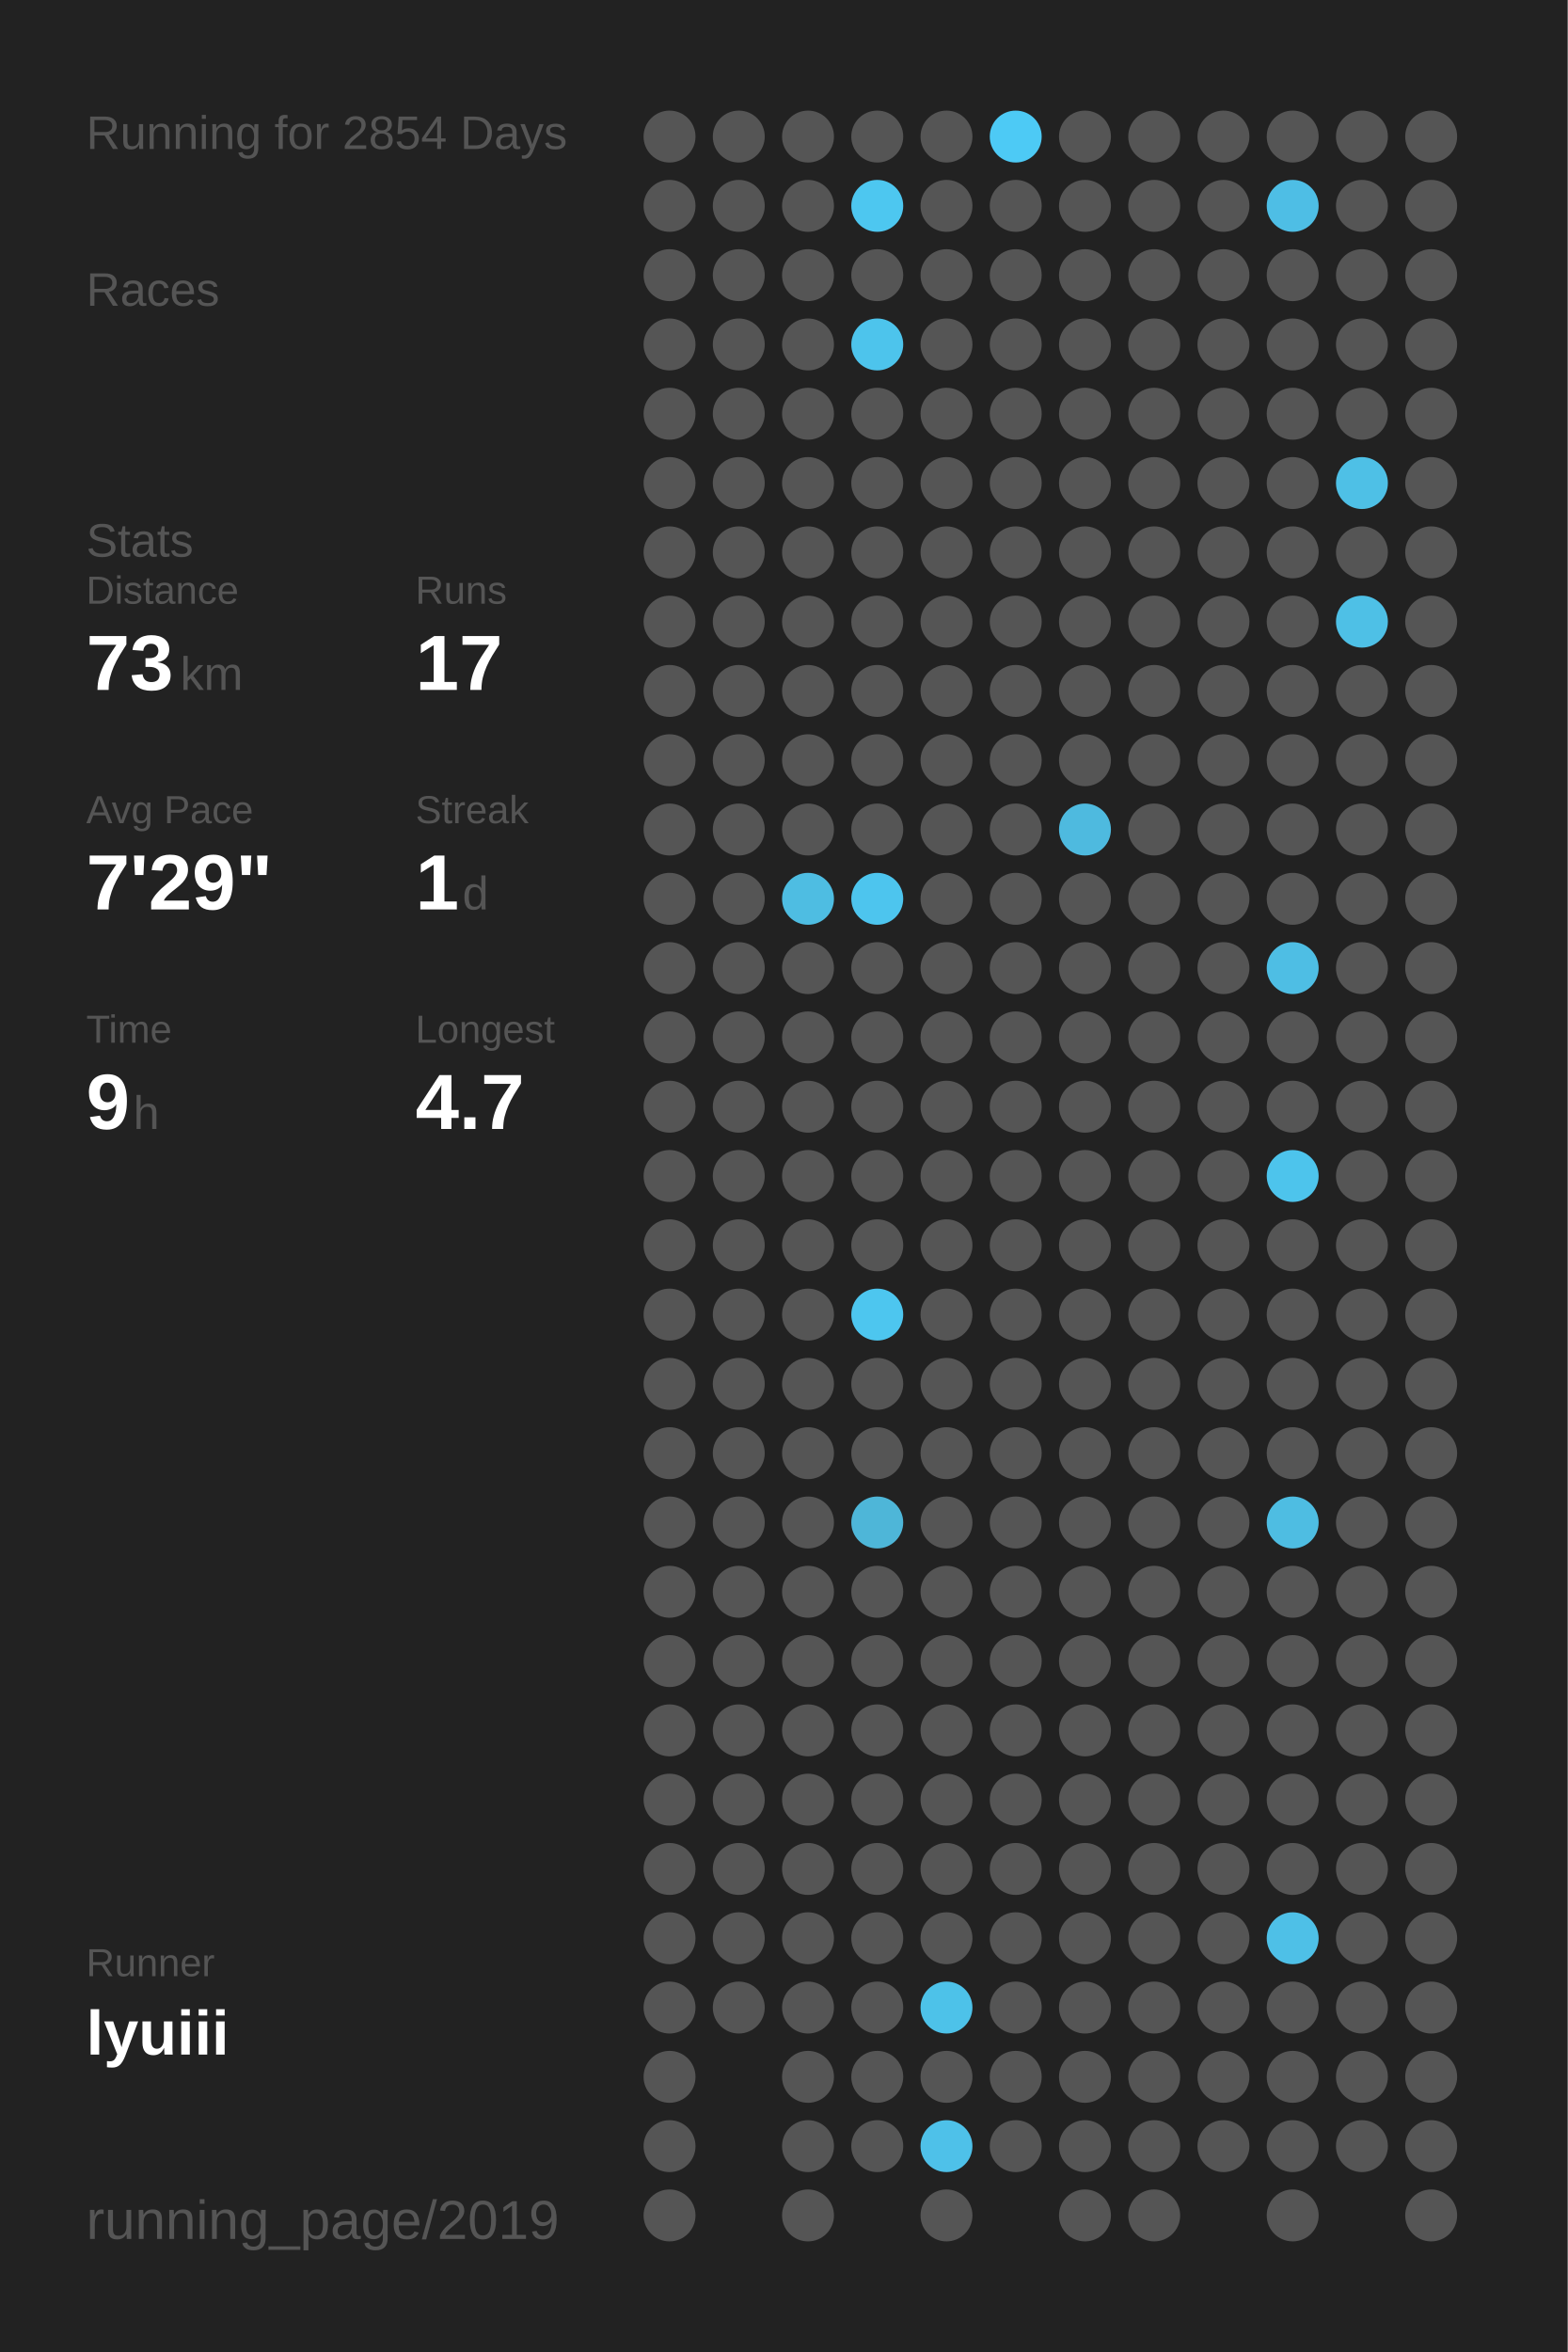
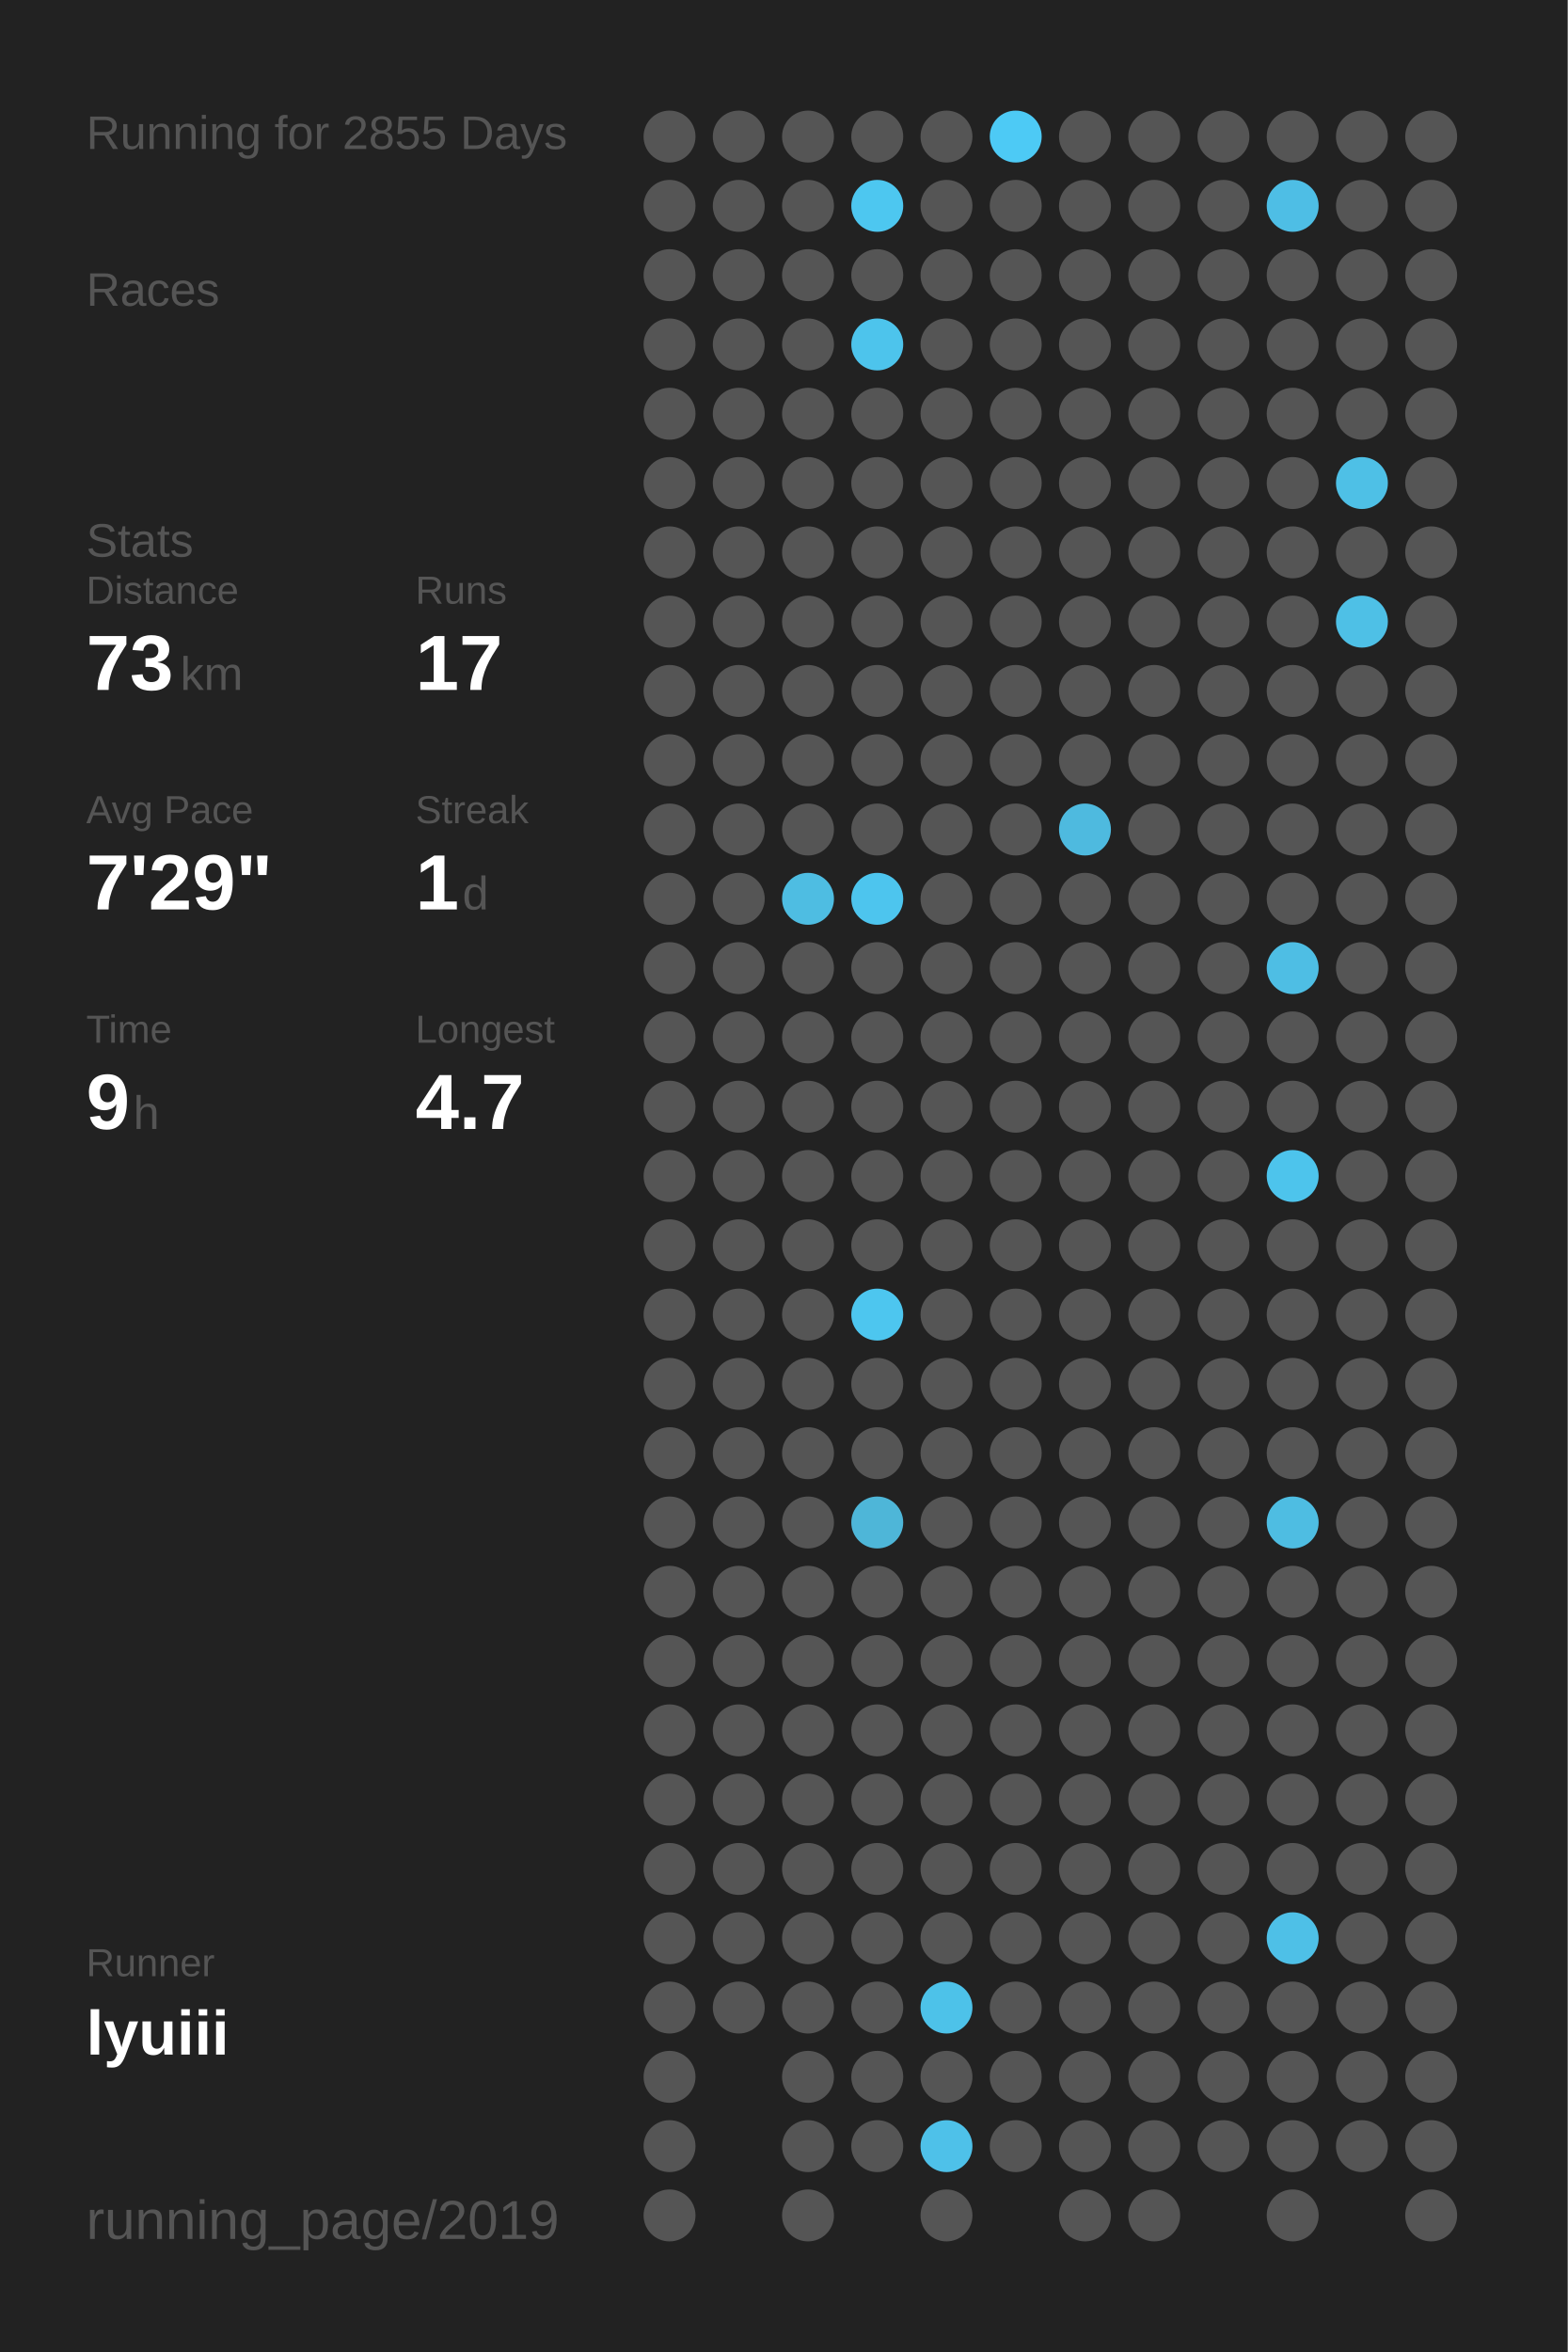
<svg xmlns="http://www.w3.org/2000/svg" baseProfile="full" height="300mm" version="1.1" viewBox="0,0,200,300" width="200mm">
  <defs />
  <rect fill="#222222" height="300" width="200" x="0" y="0" />
-   <text fill="#555555" style="font-size:6px; font-family:Arial;" x="11" y="19">Running for 2854 Days</text>
+   <text fill="#555555" style="font-size:6px; font-family:Arial;" x="11" y="19">Running for 2855 Days</text>
  <text fill="#555555" style="font-size:6px; font-family:Arial;" x="11" y="39">Races</text>
  <text fill="#555555" style="font-size:6px; font-family:Arial;" x="11" y="71">Stats</text>
  <text fill="#555555" style="font-size:5px; font-family:Arial;" x="11" y="77">Distance</text>
  <text fill="#FFFFFF" style="font-size:10px; font-family:Arial; font-weight:bold;" x="11" y="88">73</text>
  <text fill="#555555" style="font-size:6px; font-family:Arial;" x="23" y="88">km</text>
  <text fill="#555555" style="font-size:5px; font-family:Arial;" x="53" y="77">Runs</text>
  <text fill="#FFFFFF" style="font-size:10px; font-family:Arial; font-weight:bold;" x="53" y="88">17</text>
  <text fill="#555555" style="font-size:5px; font-family:Arial;" x="11" y="105">Avg Pace</text>
  <text fill="#FFFFFF" style="font-size:10px; font-family:Arial; font-weight:bold;" x="11" y="116">7'29"</text>
  <text fill="#555555" style="font-size:5px; font-family:Arial;" x="53" y="105">Streak</text>
  <text fill="#FFFFFF" style="font-size:10px; font-family:Arial; font-weight:bold;" x="53" y="116">1</text>
  <text fill="#555555" style="font-size:6px; font-family:Arial;" x="59" y="116">d</text>
  <text fill="#555555" style="font-size:5px; font-family:Arial;" x="11" y="133">Time</text>
  <text fill="#FFFFFF" style="font-size:10px; font-family:Arial; font-weight:bold;" x="11" y="144">9</text>
  <text fill="#555555" style="font-size:6px; font-family:Arial;" x="17" y="144">h</text>
  <text fill="#555555" style="font-size:5px; font-family:Arial;" x="53" y="133">Longest</text>
  <text fill="#FFFFFF" style="font-size:10px; font-family:Arial; font-weight:bold;" x="53" y="144">4.7</text>
  <text fill="#555555" style="font-size:5px; font-family:Arial;" x="11" y="252.065">Runner</text>
  <text fill="#FFFFFF" style="font-size:8px; font-family:Arial; font-weight:bold;" x="11" y="262.065">lyuiii</text>
  <text fill="#555555" style="font-size:7px; font-family:Arial;" x="11" y="285.581">running_page/2019</text>
  <circle cx="85.417" cy="17.419" fill="#555555" r="3.312" />
  <circle cx="85.417" cy="26.258" fill="#555555" r="3.312" />
  <circle cx="85.417" cy="35.097" fill="#555555" r="3.312" />
  <circle cx="85.417" cy="43.935" fill="#555555" r="3.312" />
  <circle cx="85.417" cy="52.774" fill="#555555" r="3.312" />
  <circle cx="85.417" cy="61.613" fill="#555555" r="3.312" />
  <circle cx="85.417" cy="70.452" fill="#555555" r="3.312" />
  <circle cx="85.417" cy="79.29" fill="#555555" r="3.312" />
  <circle cx="85.417" cy="88.129" fill="#555555" r="3.312" />
  <circle cx="85.417" cy="96.968" fill="#555555" r="3.312" />
  <circle cx="85.417" cy="105.806" fill="#555555" r="3.312" />
  <circle cx="85.417" cy="114.645" fill="#555555" r="3.312" />
  <circle cx="85.417" cy="123.484" fill="#555555" r="3.312" />
  <circle cx="85.417" cy="132.323" fill="#555555" r="3.312" />
  <circle cx="85.417" cy="141.161" fill="#555555" r="3.312" />
  <circle cx="85.417" cy="150" fill="#555555" r="3.312" />
  <circle cx="85.417" cy="158.839" fill="#555555" r="3.312" />
  <circle cx="85.417" cy="167.677" fill="#555555" r="3.312" />
  <circle cx="85.417" cy="176.516" fill="#555555" r="3.312" />
  <circle cx="85.417" cy="185.355" fill="#555555" r="3.312" />
  <circle cx="85.417" cy="194.194" fill="#555555" r="3.312" />
  <circle cx="85.417" cy="203.032" fill="#555555" r="3.312" />
  <circle cx="85.417" cy="211.871" fill="#555555" r="3.312" />
  <circle cx="85.417" cy="220.71" fill="#555555" r="3.312" />
  <circle cx="85.417" cy="229.548" fill="#555555" r="3.312" />
  <circle cx="85.417" cy="238.387" fill="#555555" r="3.312" />
  <circle cx="85.417" cy="247.226" fill="#555555" r="3.312" />
  <circle cx="85.417" cy="256.065" fill="#555555" r="3.312" />
  <circle cx="85.417" cy="264.903" fill="#555555" r="3.312" />
  <circle cx="85.417" cy="273.742" fill="#555555" r="3.312" />
  <circle cx="85.417" cy="282.581" fill="#555555" r="3.312" />
  <circle cx="94.25" cy="17.419" fill="#555555" r="3.312" />
  <circle cx="94.25" cy="26.258" fill="#555555" r="3.312" />
  <circle cx="94.25" cy="35.097" fill="#555555" r="3.312" />
  <circle cx="94.25" cy="43.935" fill="#555555" r="3.312" />
  <circle cx="94.25" cy="52.774" fill="#555555" r="3.312" />
  <circle cx="94.25" cy="61.613" fill="#555555" r="3.312" />
  <circle cx="94.25" cy="70.452" fill="#555555" r="3.312" />
  <circle cx="94.25" cy="79.29" fill="#555555" r="3.312" />
  <circle cx="94.25" cy="88.129" fill="#555555" r="3.312" />
  <circle cx="94.25" cy="96.968" fill="#555555" r="3.312" />
  <circle cx="94.25" cy="105.806" fill="#555555" r="3.312" />
  <circle cx="94.25" cy="114.645" fill="#555555" r="3.312" />
  <circle cx="94.25" cy="123.484" fill="#555555" r="3.312" />
  <circle cx="94.25" cy="132.323" fill="#555555" r="3.312" />
  <circle cx="94.25" cy="141.161" fill="#555555" r="3.312" />
  <circle cx="94.25" cy="150" fill="#555555" r="3.312" />
  <circle cx="94.25" cy="158.839" fill="#555555" r="3.312" />
  <circle cx="94.25" cy="167.677" fill="#555555" r="3.312" />
  <circle cx="94.25" cy="176.516" fill="#555555" r="3.312" />
  <circle cx="94.25" cy="185.355" fill="#555555" r="3.312" />
  <circle cx="94.25" cy="194.194" fill="#555555" r="3.312" />
  <circle cx="94.25" cy="203.032" fill="#555555" r="3.312" />
  <circle cx="94.25" cy="211.871" fill="#555555" r="3.312" />
  <circle cx="94.25" cy="220.71" fill="#555555" r="3.312" />
  <circle cx="94.25" cy="229.548" fill="#555555" r="3.312" />
  <circle cx="94.25" cy="238.387" fill="#555555" r="3.312" />
  <circle cx="94.25" cy="247.226" fill="#555555" r="3.312" />
  <circle cx="94.25" cy="256.065" fill="#555555" r="3.312" />
  <circle cx="103.083" cy="17.419" fill="#555555" r="3.312" />
  <circle cx="103.083" cy="26.258" fill="#555555" r="3.312" />
  <circle cx="103.083" cy="35.097" fill="#555555" r="3.312" />
  <circle cx="103.083" cy="43.935" fill="#555555" r="3.312" />
  <circle cx="103.083" cy="52.774" fill="#555555" r="3.312" />
  <circle cx="103.083" cy="61.613" fill="#555555" r="3.312" />
  <circle cx="103.083" cy="70.452" fill="#555555" r="3.312" />
  <circle cx="103.083" cy="79.29" fill="#555555" r="3.312" />
  <circle cx="103.083" cy="88.129" fill="#555555" r="3.312" />
  <circle cx="103.083" cy="96.968" fill="#555555" r="3.312" />
  <circle cx="103.083" cy="105.806" fill="#555555" r="3.312" />
  <circle cx="103.083" cy="114.645" fill="#4ebde2" r="3.312" />
  <circle cx="103.083" cy="123.484" fill="#555555" r="3.312" />
  <circle cx="103.083" cy="132.323" fill="#555555" r="3.312" />
  <circle cx="103.083" cy="141.161" fill="#555555" r="3.312" />
  <circle cx="103.083" cy="150" fill="#555555" r="3.312" />
  <circle cx="103.083" cy="158.839" fill="#555555" r="3.312" />
  <circle cx="103.083" cy="167.677" fill="#555555" r="3.312" />
  <circle cx="103.083" cy="176.516" fill="#555555" r="3.312" />
  <circle cx="103.083" cy="185.355" fill="#555555" r="3.312" />
  <circle cx="103.083" cy="194.194" fill="#555555" r="3.312" />
  <circle cx="103.083" cy="203.032" fill="#555555" r="3.312" />
  <circle cx="103.083" cy="211.871" fill="#555555" r="3.312" />
  <circle cx="103.083" cy="220.71" fill="#555555" r="3.312" />
  <circle cx="103.083" cy="229.548" fill="#555555" r="3.312" />
  <circle cx="103.083" cy="238.387" fill="#555555" r="3.312" />
  <circle cx="103.083" cy="247.226" fill="#555555" r="3.312" />
  <circle cx="103.083" cy="256.065" fill="#555555" r="3.312" />
  <circle cx="103.083" cy="264.903" fill="#555555" r="3.312" />
  <circle cx="103.083" cy="273.742" fill="#555555" r="3.312" />
  <circle cx="103.083" cy="282.581" fill="#555555" r="3.312" />
  <circle cx="111.917" cy="17.419" fill="#555555" r="3.312" />
  <circle cx="111.917" cy="26.258" fill="#4dc7f0" r="3.312" />
  <circle cx="111.917" cy="35.097" fill="#555555" r="3.312" />
  <circle cx="111.917" cy="43.935" fill="#4dc4ec" r="3.312" />
  <circle cx="111.917" cy="52.774" fill="#555555" r="3.312" />
  <circle cx="111.917" cy="61.613" fill="#555555" r="3.312" />
  <circle cx="111.917" cy="70.452" fill="#555555" r="3.312" />
  <circle cx="111.917" cy="79.29" fill="#555555" r="3.312" />
  <circle cx="111.917" cy="88.129" fill="#555555" r="3.312" />
  <circle cx="111.917" cy="96.968" fill="#555555" r="3.312" />
  <circle cx="111.917" cy="105.806" fill="#555555" r="3.312" />
  <circle cx="111.917" cy="114.645" fill="#4dc5ee" r="3.312" />
  <circle cx="111.917" cy="123.484" fill="#555555" r="3.312" />
  <circle cx="111.917" cy="132.323" fill="#555555" r="3.312" />
  <circle cx="111.917" cy="141.161" fill="#555555" r="3.312" />
  <circle cx="111.917" cy="150" fill="#555555" r="3.312" />
  <circle cx="111.917" cy="158.839" fill="#555555" r="3.312" />
  <circle cx="111.917" cy="167.677" fill="#4dc6ef" r="3.312" />
  <circle cx="111.917" cy="176.516" fill="#555555" r="3.312" />
  <circle cx="111.917" cy="185.355" fill="#555555" r="3.312" />
  <circle cx="111.917" cy="194.194" fill="#4eb6d8" r="3.312" />
  <circle cx="111.917" cy="203.032" fill="#555555" r="3.312" />
  <circle cx="111.917" cy="211.871" fill="#555555" r="3.312" />
  <circle cx="111.917" cy="220.71" fill="#555555" r="3.312" />
  <circle cx="111.917" cy="229.548" fill="#555555" r="3.312" />
  <circle cx="111.917" cy="238.387" fill="#555555" r="3.312" />
  <circle cx="111.917" cy="247.226" fill="#555555" r="3.312" />
  <circle cx="111.917" cy="256.065" fill="#555555" r="3.312" />
  <circle cx="111.917" cy="264.903" fill="#555555" r="3.312" />
  <circle cx="111.917" cy="273.742" fill="#555555" r="3.312" />
  <circle cx="120.75" cy="17.419" fill="#555555" r="3.312" />
  <circle cx="120.75" cy="26.258" fill="#555555" r="3.312" />
  <circle cx="120.75" cy="35.097" fill="#555555" r="3.312" />
  <circle cx="120.75" cy="43.935" fill="#555555" r="3.312" />
  <circle cx="120.75" cy="52.774" fill="#555555" r="3.312" />
  <circle cx="120.75" cy="61.613" fill="#555555" r="3.312" />
  <circle cx="120.75" cy="70.452" fill="#555555" r="3.312" />
  <circle cx="120.75" cy="79.29" fill="#555555" r="3.312" />
  <circle cx="120.75" cy="88.129" fill="#555555" r="3.312" />
  <circle cx="120.75" cy="96.968" fill="#555555" r="3.312" />
  <circle cx="120.75" cy="105.806" fill="#555555" r="3.312" />
  <circle cx="120.75" cy="114.645" fill="#555555" r="3.312" />
  <circle cx="120.75" cy="123.484" fill="#555555" r="3.312" />
  <circle cx="120.75" cy="132.323" fill="#555555" r="3.312" />
  <circle cx="120.75" cy="141.161" fill="#555555" r="3.312" />
  <circle cx="120.75" cy="150" fill="#555555" r="3.312" />
  <circle cx="120.75" cy="158.839" fill="#555555" r="3.312" />
  <circle cx="120.75" cy="167.677" fill="#555555" r="3.312" />
  <circle cx="120.75" cy="176.516" fill="#555555" r="3.312" />
  <circle cx="120.75" cy="185.355" fill="#555555" r="3.312" />
  <circle cx="120.75" cy="194.194" fill="#555555" r="3.312" />
  <circle cx="120.75" cy="203.032" fill="#555555" r="3.312" />
  <circle cx="120.75" cy="211.871" fill="#555555" r="3.312" />
  <circle cx="120.75" cy="220.71" fill="#555555" r="3.312" />
  <circle cx="120.75" cy="229.548" fill="#555555" r="3.312" />
  <circle cx="120.75" cy="238.387" fill="#555555" r="3.312" />
  <circle cx="120.75" cy="247.226" fill="#555555" r="3.312" />
  <circle cx="120.75" cy="256.065" fill="#4dc2e9" r="3.312" />
  <circle cx="120.75" cy="264.903" fill="#555555" r="3.312" />
  <circle cx="120.75" cy="273.742" fill="#4ec1e9" r="3.312" />
  <circle cx="120.75" cy="282.581" fill="#555555" r="3.312" />
  <circle cx="129.583" cy="17.419" fill="#4dcaf5" r="3.312" />
  <circle cx="129.583" cy="26.258" fill="#555555" r="3.312" />
  <circle cx="129.583" cy="35.097" fill="#555555" r="3.312" />
  <circle cx="129.583" cy="43.935" fill="#555555" r="3.312" />
  <circle cx="129.583" cy="52.774" fill="#555555" r="3.312" />
  <circle cx="129.583" cy="61.613" fill="#555555" r="3.312" />
  <circle cx="129.583" cy="70.452" fill="#555555" r="3.312" />
  <circle cx="129.583" cy="79.29" fill="#555555" r="3.312" />
  <circle cx="129.583" cy="88.129" fill="#555555" r="3.312" />
  <circle cx="129.583" cy="96.968" fill="#555555" r="3.312" />
  <circle cx="129.583" cy="105.806" fill="#555555" r="3.312" />
  <circle cx="129.583" cy="114.645" fill="#555555" r="3.312" />
  <circle cx="129.583" cy="123.484" fill="#555555" r="3.312" />
  <circle cx="129.583" cy="132.323" fill="#555555" r="3.312" />
  <circle cx="129.583" cy="141.161" fill="#555555" r="3.312" />
  <circle cx="129.583" cy="150" fill="#555555" r="3.312" />
  <circle cx="129.583" cy="158.839" fill="#555555" r="3.312" />
  <circle cx="129.583" cy="167.677" fill="#555555" r="3.312" />
  <circle cx="129.583" cy="176.516" fill="#555555" r="3.312" />
  <circle cx="129.583" cy="185.355" fill="#555555" r="3.312" />
  <circle cx="129.583" cy="194.194" fill="#555555" r="3.312" />
  <circle cx="129.583" cy="203.032" fill="#555555" r="3.312" />
  <circle cx="129.583" cy="211.871" fill="#555555" r="3.312" />
  <circle cx="129.583" cy="220.71" fill="#555555" r="3.312" />
  <circle cx="129.583" cy="229.548" fill="#555555" r="3.312" />
  <circle cx="129.583" cy="238.387" fill="#555555" r="3.312" />
  <circle cx="129.583" cy="247.226" fill="#555555" r="3.312" />
  <circle cx="129.583" cy="256.065" fill="#555555" r="3.312" />
  <circle cx="129.583" cy="264.903" fill="#555555" r="3.312" />
  <circle cx="129.583" cy="273.742" fill="#555555" r="3.312" />
  <circle cx="138.417" cy="17.419" fill="#555555" r="3.312" />
  <circle cx="138.417" cy="26.258" fill="#555555" r="3.312" />
  <circle cx="138.417" cy="35.097" fill="#555555" r="3.312" />
  <circle cx="138.417" cy="43.935" fill="#555555" r="3.312" />
  <circle cx="138.417" cy="52.774" fill="#555555" r="3.312" />
  <circle cx="138.417" cy="61.613" fill="#555555" r="3.312" />
  <circle cx="138.417" cy="70.452" fill="#555555" r="3.312" />
  <circle cx="138.417" cy="79.29" fill="#555555" r="3.312" />
  <circle cx="138.417" cy="88.129" fill="#555555" r="3.312" />
  <circle cx="138.417" cy="96.968" fill="#555555" r="3.312" />
  <circle cx="138.417" cy="105.806" fill="#4ebadf" r="3.312" />
  <circle cx="138.417" cy="114.645" fill="#555555" r="3.312" />
  <circle cx="138.417" cy="123.484" fill="#555555" r="3.312" />
  <circle cx="138.417" cy="132.323" fill="#555555" r="3.312" />
  <circle cx="138.417" cy="141.161" fill="#555555" r="3.312" />
  <circle cx="138.417" cy="150" fill="#555555" r="3.312" />
  <circle cx="138.417" cy="158.839" fill="#555555" r="3.312" />
  <circle cx="138.417" cy="167.677" fill="#555555" r="3.312" />
  <circle cx="138.417" cy="176.516" fill="#555555" r="3.312" />
  <circle cx="138.417" cy="185.355" fill="#555555" r="3.312" />
  <circle cx="138.417" cy="194.194" fill="#555555" r="3.312" />
  <circle cx="138.417" cy="203.032" fill="#555555" r="3.312" />
  <circle cx="138.417" cy="211.871" fill="#555555" r="3.312" />
  <circle cx="138.417" cy="220.71" fill="#555555" r="3.312" />
  <circle cx="138.417" cy="229.548" fill="#555555" r="3.312" />
  <circle cx="138.417" cy="238.387" fill="#555555" r="3.312" />
  <circle cx="138.417" cy="247.226" fill="#555555" r="3.312" />
  <circle cx="138.417" cy="256.065" fill="#555555" r="3.312" />
  <circle cx="138.417" cy="264.903" fill="#555555" r="3.312" />
  <circle cx="138.417" cy="273.742" fill="#555555" r="3.312" />
  <circle cx="138.417" cy="282.581" fill="#555555" r="3.312" />
  <circle cx="147.25" cy="17.419" fill="#555555" r="3.312" />
  <circle cx="147.25" cy="26.258" fill="#555555" r="3.312" />
  <circle cx="147.25" cy="35.097" fill="#555555" r="3.312" />
  <circle cx="147.25" cy="43.935" fill="#555555" r="3.312" />
  <circle cx="147.25" cy="52.774" fill="#555555" r="3.312" />
  <circle cx="147.25" cy="61.613" fill="#555555" r="3.312" />
  <circle cx="147.25" cy="70.452" fill="#555555" r="3.312" />
  <circle cx="147.25" cy="79.29" fill="#555555" r="3.312" />
  <circle cx="147.25" cy="88.129" fill="#555555" r="3.312" />
  <circle cx="147.25" cy="96.968" fill="#555555" r="3.312" />
  <circle cx="147.25" cy="105.806" fill="#555555" r="3.312" />
  <circle cx="147.25" cy="114.645" fill="#555555" r="3.312" />
  <circle cx="147.25" cy="123.484" fill="#555555" r="3.312" />
  <circle cx="147.25" cy="132.323" fill="#555555" r="3.312" />
  <circle cx="147.25" cy="141.161" fill="#555555" r="3.312" />
  <circle cx="147.25" cy="150" fill="#555555" r="3.312" />
  <circle cx="147.25" cy="158.839" fill="#555555" r="3.312" />
  <circle cx="147.25" cy="167.677" fill="#555555" r="3.312" />
  <circle cx="147.25" cy="176.516" fill="#555555" r="3.312" />
  <circle cx="147.25" cy="185.355" fill="#555555" r="3.312" />
  <circle cx="147.25" cy="194.194" fill="#555555" r="3.312" />
  <circle cx="147.25" cy="203.032" fill="#555555" r="3.312" />
  <circle cx="147.25" cy="211.871" fill="#555555" r="3.312" />
  <circle cx="147.25" cy="220.71" fill="#555555" r="3.312" />
  <circle cx="147.25" cy="229.548" fill="#555555" r="3.312" />
  <circle cx="147.25" cy="238.387" fill="#555555" r="3.312" />
  <circle cx="147.25" cy="247.226" fill="#555555" r="3.312" />
  <circle cx="147.25" cy="256.065" fill="#555555" r="3.312" />
  <circle cx="147.25" cy="264.903" fill="#555555" r="3.312" />
  <circle cx="147.25" cy="273.742" fill="#555555" r="3.312" />
  <circle cx="147.25" cy="282.581" fill="#555555" r="3.312" />
  <circle cx="156.083" cy="17.419" fill="#555555" r="3.312" />
  <circle cx="156.083" cy="26.258" fill="#555555" r="3.312" />
  <circle cx="156.083" cy="35.097" fill="#555555" r="3.312" />
  <circle cx="156.083" cy="43.935" fill="#555555" r="3.312" />
  <circle cx="156.083" cy="52.774" fill="#555555" r="3.312" />
  <circle cx="156.083" cy="61.613" fill="#555555" r="3.312" />
  <circle cx="156.083" cy="70.452" fill="#555555" r="3.312" />
  <circle cx="156.083" cy="79.29" fill="#555555" r="3.312" />
  <circle cx="156.083" cy="88.129" fill="#555555" r="3.312" />
  <circle cx="156.083" cy="96.968" fill="#555555" r="3.312" />
  <circle cx="156.083" cy="105.806" fill="#555555" r="3.312" />
  <circle cx="156.083" cy="114.645" fill="#555555" r="3.312" />
  <circle cx="156.083" cy="123.484" fill="#555555" r="3.312" />
  <circle cx="156.083" cy="132.323" fill="#555555" r="3.312" />
  <circle cx="156.083" cy="141.161" fill="#555555" r="3.312" />
  <circle cx="156.083" cy="150" fill="#555555" r="3.312" />
  <circle cx="156.083" cy="158.839" fill="#555555" r="3.312" />
  <circle cx="156.083" cy="167.677" fill="#555555" r="3.312" />
  <circle cx="156.083" cy="176.516" fill="#555555" r="3.312" />
  <circle cx="156.083" cy="185.355" fill="#555555" r="3.312" />
  <circle cx="156.083" cy="194.194" fill="#555555" r="3.312" />
  <circle cx="156.083" cy="203.032" fill="#555555" r="3.312" />
  <circle cx="156.083" cy="211.871" fill="#555555" r="3.312" />
  <circle cx="156.083" cy="220.71" fill="#555555" r="3.312" />
  <circle cx="156.083" cy="229.548" fill="#555555" r="3.312" />
  <circle cx="156.083" cy="238.387" fill="#555555" r="3.312" />
  <circle cx="156.083" cy="247.226" fill="#555555" r="3.312" />
  <circle cx="156.083" cy="256.065" fill="#555555" r="3.312" />
  <circle cx="156.083" cy="264.903" fill="#555555" r="3.312" />
  <circle cx="156.083" cy="273.742" fill="#555555" r="3.312" />
  <circle cx="164.917" cy="17.419" fill="#555555" r="3.312" />
  <circle cx="164.917" cy="26.258" fill="#4ebee5" r="3.312" />
  <circle cx="164.917" cy="35.097" fill="#555555" r="3.312" />
  <circle cx="164.917" cy="43.935" fill="#555555" r="3.312" />
  <circle cx="164.917" cy="52.774" fill="#555555" r="3.312" />
  <circle cx="164.917" cy="61.613" fill="#555555" r="3.312" />
  <circle cx="164.917" cy="70.452" fill="#555555" r="3.312" />
  <circle cx="164.917" cy="79.29" fill="#555555" r="3.312" />
  <circle cx="164.917" cy="88.129" fill="#555555" r="3.312" />
  <circle cx="164.917" cy="96.968" fill="#555555" r="3.312" />
  <circle cx="164.917" cy="105.806" fill="#555555" r="3.312" />
  <circle cx="164.917" cy="114.645" fill="#555555" r="3.312" />
  <circle cx="164.917" cy="123.484" fill="#4ebee4" r="3.312" />
  <circle cx="164.917" cy="132.323" fill="#555555" r="3.312" />
  <circle cx="164.917" cy="141.161" fill="#555555" r="3.312" />
  <circle cx="164.917" cy="150" fill="#4dc4ec" r="3.312" />
  <circle cx="164.917" cy="158.839" fill="#555555" r="3.312" />
  <circle cx="164.917" cy="167.677" fill="#555555" r="3.312" />
  <circle cx="164.917" cy="176.516" fill="#555555" r="3.312" />
  <circle cx="164.917" cy="185.355" fill="#555555" r="3.312" />
  <circle cx="164.917" cy="194.194" fill="#4ebde2" r="3.312" />
  <circle cx="164.917" cy="203.032" fill="#555555" r="3.312" />
  <circle cx="164.917" cy="211.871" fill="#555555" r="3.312" />
  <circle cx="164.917" cy="220.71" fill="#555555" r="3.312" />
  <circle cx="164.917" cy="229.548" fill="#555555" r="3.312" />
  <circle cx="164.917" cy="238.387" fill="#555555" r="3.312" />
  <circle cx="164.917" cy="247.226" fill="#4ec0e7" r="3.312" />
  <circle cx="164.917" cy="256.065" fill="#555555" r="3.312" />
  <circle cx="164.917" cy="264.903" fill="#555555" r="3.312" />
  <circle cx="164.917" cy="273.742" fill="#555555" r="3.312" />
  <circle cx="164.917" cy="282.581" fill="#555555" r="3.312" />
  <circle cx="173.75" cy="17.419" fill="#555555" r="3.312" />
  <circle cx="173.75" cy="26.258" fill="#555555" r="3.312" />
  <circle cx="173.75" cy="35.097" fill="#555555" r="3.312" />
  <circle cx="173.75" cy="43.935" fill="#555555" r="3.312" />
  <circle cx="173.75" cy="52.774" fill="#555555" r="3.312" />
  <circle cx="173.75" cy="61.613" fill="#4ec0e6" r="3.312" />
  <circle cx="173.75" cy="70.452" fill="#555555" r="3.312" />
  <circle cx="173.75" cy="79.29" fill="#4ec0e6" r="3.312" />
  <circle cx="173.75" cy="88.129" fill="#555555" r="3.312" />
  <circle cx="173.75" cy="96.968" fill="#555555" r="3.312" />
  <circle cx="173.75" cy="105.806" fill="#555555" r="3.312" />
  <circle cx="173.75" cy="114.645" fill="#555555" r="3.312" />
  <circle cx="173.75" cy="123.484" fill="#555555" r="3.312" />
  <circle cx="173.75" cy="132.323" fill="#555555" r="3.312" />
  <circle cx="173.75" cy="141.161" fill="#555555" r="3.312" />
  <circle cx="173.75" cy="150" fill="#555555" r="3.312" />
  <circle cx="173.75" cy="158.839" fill="#555555" r="3.312" />
  <circle cx="173.75" cy="167.677" fill="#555555" r="3.312" />
  <circle cx="173.75" cy="176.516" fill="#555555" r="3.312" />
  <circle cx="173.75" cy="185.355" fill="#555555" r="3.312" />
  <circle cx="173.75" cy="194.194" fill="#555555" r="3.312" />
  <circle cx="173.75" cy="203.032" fill="#555555" r="3.312" />
  <circle cx="173.75" cy="211.871" fill="#555555" r="3.312" />
  <circle cx="173.75" cy="220.71" fill="#555555" r="3.312" />
  <circle cx="173.75" cy="229.548" fill="#555555" r="3.312" />
  <circle cx="173.75" cy="238.387" fill="#555555" r="3.312" />
  <circle cx="173.75" cy="247.226" fill="#555555" r="3.312" />
  <circle cx="173.75" cy="256.065" fill="#555555" r="3.312" />
  <circle cx="173.75" cy="264.903" fill="#555555" r="3.312" />
  <circle cx="173.75" cy="273.742" fill="#555555" r="3.312" />
  <circle cx="182.583" cy="17.419" fill="#555555" r="3.312" />
  <circle cx="182.583" cy="26.258" fill="#555555" r="3.312" />
  <circle cx="182.583" cy="35.097" fill="#555555" r="3.312" />
  <circle cx="182.583" cy="43.935" fill="#555555" r="3.312" />
  <circle cx="182.583" cy="52.774" fill="#555555" r="3.312" />
  <circle cx="182.583" cy="61.613" fill="#555555" r="3.312" />
  <circle cx="182.583" cy="70.452" fill="#555555" r="3.312" />
  <circle cx="182.583" cy="79.29" fill="#555555" r="3.312" />
  <circle cx="182.583" cy="88.129" fill="#555555" r="3.312" />
  <circle cx="182.583" cy="96.968" fill="#555555" r="3.312" />
  <circle cx="182.583" cy="105.806" fill="#555555" r="3.312" />
  <circle cx="182.583" cy="114.645" fill="#555555" r="3.312" />
  <circle cx="182.583" cy="123.484" fill="#555555" r="3.312" />
  <circle cx="182.583" cy="132.323" fill="#555555" r="3.312" />
  <circle cx="182.583" cy="141.161" fill="#555555" r="3.312" />
  <circle cx="182.583" cy="150" fill="#555555" r="3.312" />
  <circle cx="182.583" cy="158.839" fill="#555555" r="3.312" />
  <circle cx="182.583" cy="167.677" fill="#555555" r="3.312" />
  <circle cx="182.583" cy="176.516" fill="#555555" r="3.312" />
  <circle cx="182.583" cy="185.355" fill="#555555" r="3.312" />
  <circle cx="182.583" cy="194.194" fill="#555555" r="3.312" />
  <circle cx="182.583" cy="203.032" fill="#555555" r="3.312" />
  <circle cx="182.583" cy="211.871" fill="#555555" r="3.312" />
  <circle cx="182.583" cy="220.71" fill="#555555" r="3.312" />
  <circle cx="182.583" cy="229.548" fill="#555555" r="3.312" />
  <circle cx="182.583" cy="238.387" fill="#555555" r="3.312" />
  <circle cx="182.583" cy="247.226" fill="#555555" r="3.312" />
  <circle cx="182.583" cy="256.065" fill="#555555" r="3.312" />
  <circle cx="182.583" cy="264.903" fill="#555555" r="3.312" />
  <circle cx="182.583" cy="273.742" fill="#555555" r="3.312" />
  <circle cx="182.583" cy="282.581" fill="#555555" r="3.312" />
</svg>
